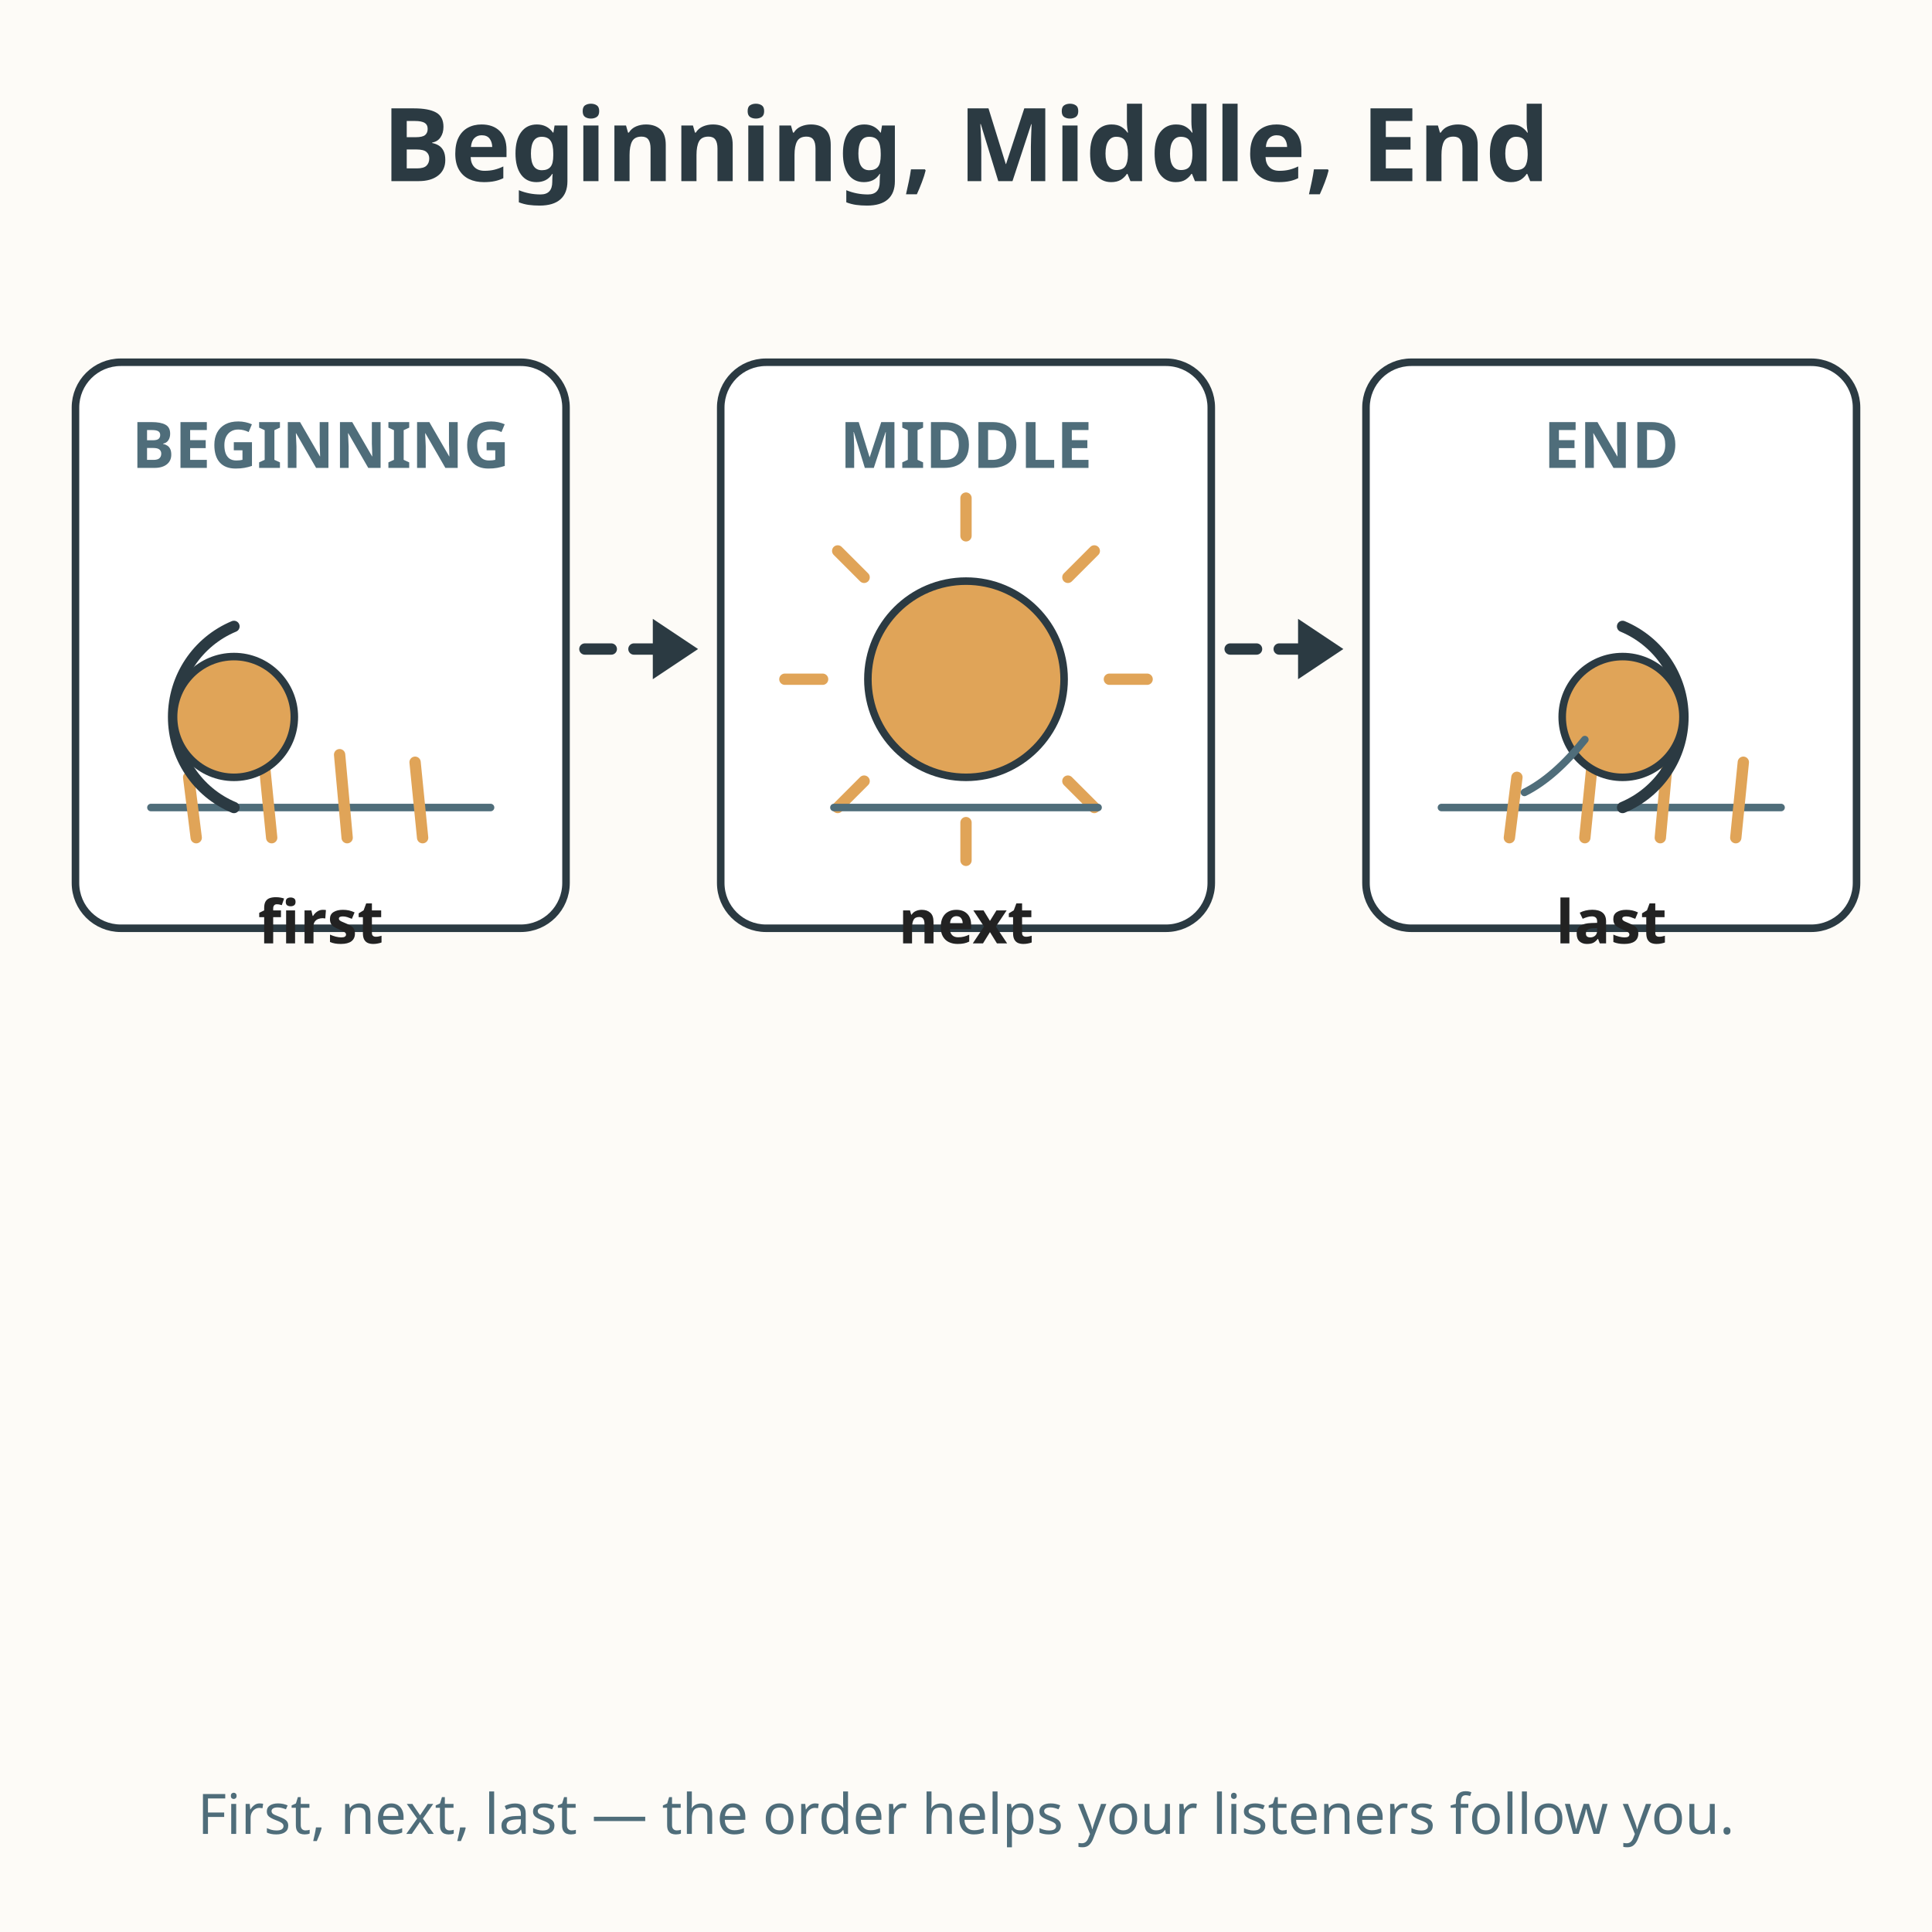
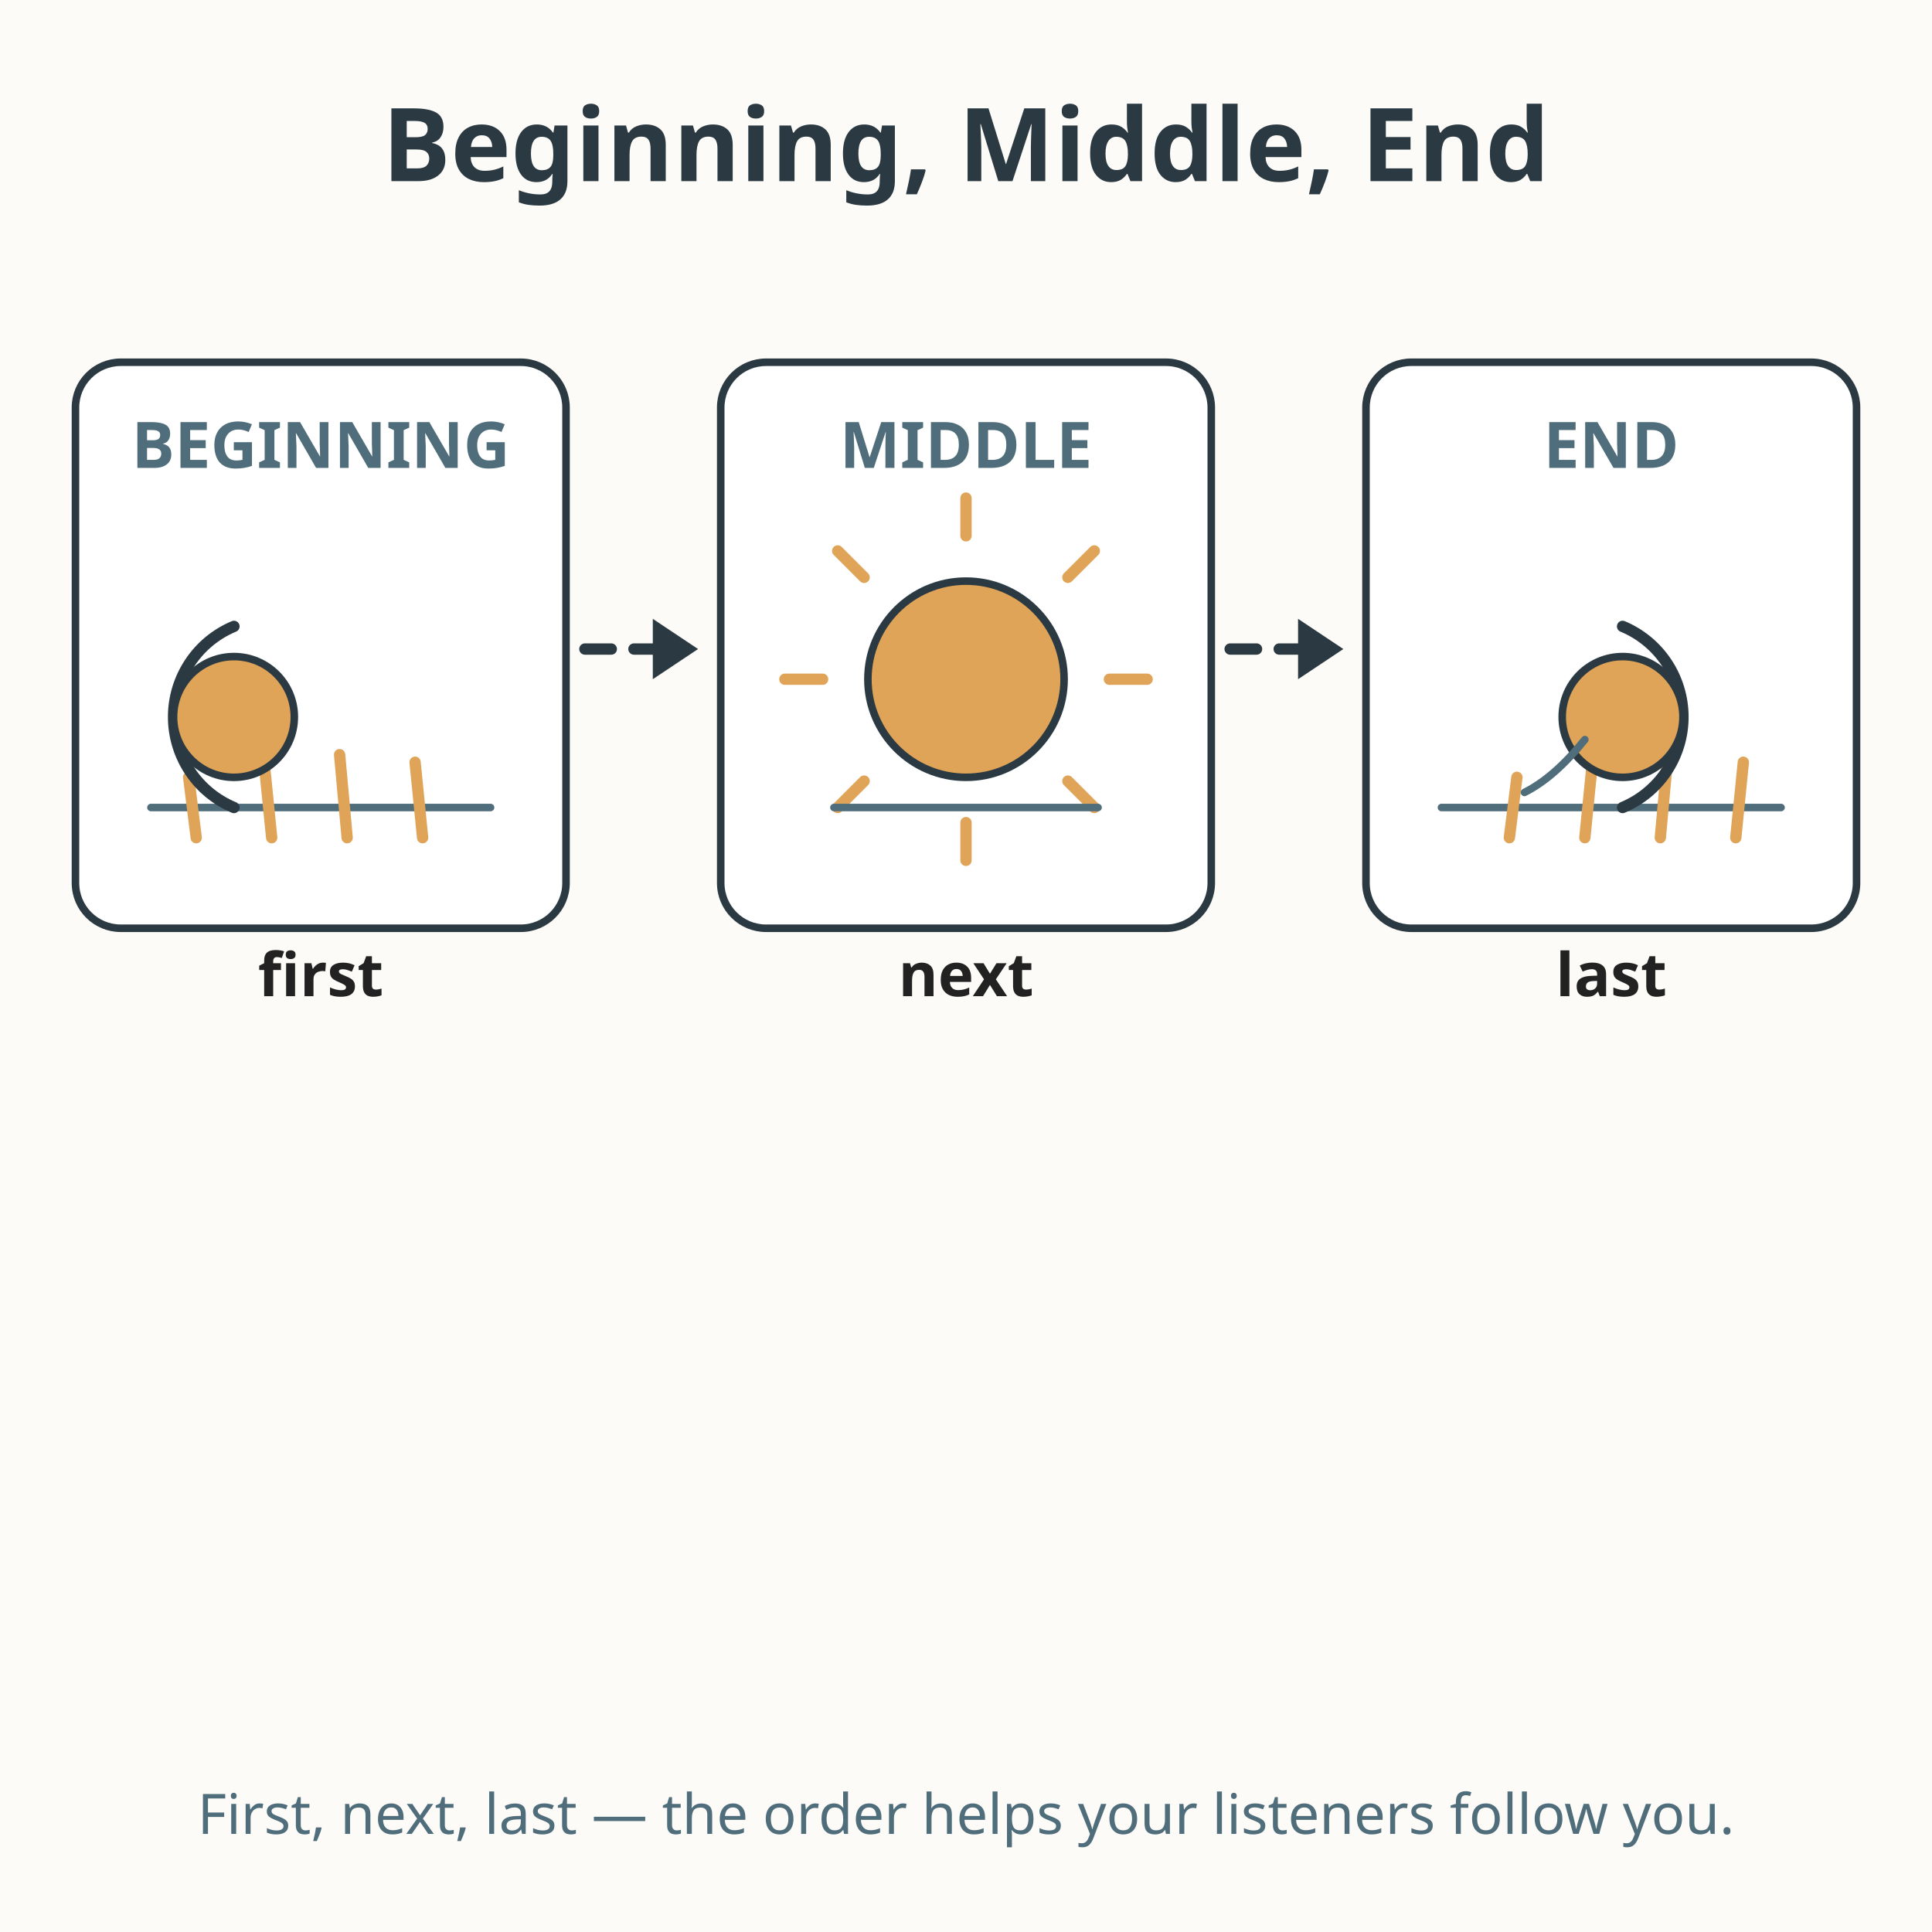
<svg xmlns="http://www.w3.org/2000/svg" viewBox="0 0 512 512" role="img" aria-labelledby="title-L-00-005-03-beginning-middle-end desc-L-00-005-03-beginning-middle-end">
  <rect width="512" height="512" fill="#fdfbf7" />
  <text x="256" y="48" text-anchor="middle" font-family="sans-serif" font-size="27" font-weight="bold" fill="#2b3a42">Beginning, Middle, End</text>
  <rect x="20" y="96" width="130" height="150" rx="12" fill="#ffffff" stroke="#2b3a42" stroke-width="2" />
  <text x="85" y="124" text-anchor="middle" font-family="sans-serif" font-size="17" font-weight="bold" fill="#4f6d7a">BEGINNING</text>
  <path d="M40 214 L130 214" stroke="#4f6d7a" stroke-width="2" stroke-linecap="round" />
  <path d="M50 206 L52 222 M70 202 L72 222 M90 200 L92 222 M110 202 L112 222" stroke="#e0a458" stroke-width="3" stroke-linecap="round" />
  <path d="M62 214 A26 26 0 0 1 62 166" fill="none" stroke="#2b3a42" stroke-width="3" stroke-linecap="round" />
  <circle cx="62" cy="190" r="16" fill="#e0a458" stroke="#2b3a42" stroke-width="2" />
-   <text x="85" y="250" text-anchor="middle" font-family="sans-serif" font-size="16" font-weight="bold" fill="#222222">first</text>
+   <text x="85" y="264" text-anchor="middle" font-family="sans-serif" font-size="16" font-weight="bold" fill="#222222">first</text>
  <path d="M155 172 L181 172" fill="none" stroke="#2b3a42" stroke-width="3" stroke-dasharray="7 6" stroke-linecap="round" />
  <path d="M173 164 L185 172 L173 180 Z" fill="#2b3a42" />
  <rect x="191" y="96" width="130" height="150" rx="12" fill="#ffffff" stroke="#2b3a42" stroke-width="2" />
  <text x="256" y="124" text-anchor="middle" font-family="sans-serif" font-size="17" font-weight="bold" fill="#4f6d7a">MIDDLE</text>
  <circle cx="256" cy="180" r="26" fill="#e0a458" stroke="#2b3a42" stroke-width="2" />
  <path d="M256 142 L256 132 M256 218 L256 228 M218 180 L208 180 M294 180 L304 180 M229 153 L222 146 M283 153 L290 146 M229 207 L222 214 M283 207 L290 214" stroke="#e0a458" stroke-width="3" stroke-linecap="round" />
  <path d="M221 214 L291 214" stroke="#4f6d7a" stroke-width="2" stroke-linecap="round" />
-   <text x="256" y="250" text-anchor="middle" font-family="sans-serif" font-size="16" font-weight="bold" fill="#222222">next</text>
+   <text x="256" y="264" text-anchor="middle" font-family="sans-serif" font-size="16" font-weight="bold" fill="#222222">next</text>
  <path d="M326 172 L352 172" fill="none" stroke="#2b3a42" stroke-width="3" stroke-dasharray="7 6" stroke-linecap="round" />
  <path d="M344 164 L356 172 L344 180 Z" fill="#2b3a42" />
  <rect x="362" y="96" width="130" height="150" rx="12" fill="#ffffff" stroke="#2b3a42" stroke-width="2" />
  <text x="427" y="124" text-anchor="middle" font-family="sans-serif" font-size="17" font-weight="bold" fill="#4f6d7a">END</text>
  <path d="M382 214 L472 214" stroke="#4f6d7a" stroke-width="2" stroke-linecap="round" />
  <path d="M402 206 L400 222 M422 202 L420 222 M442 200 L440 222 M462 202 L460 222" stroke="#e0a458" stroke-width="3" stroke-linecap="round" />
  <path d="M430 214 A26 26 0 0 0 430 166" fill="none" stroke="#2b3a42" stroke-width="3" stroke-linecap="round" />
  <circle cx="430" cy="190" r="16" fill="#e0a458" stroke="#2b3a42" stroke-width="2" />
  <path d="M420 196 Q412 206 404 210" fill="none" stroke="#4f6d7a" stroke-width="2" stroke-linecap="round" />
-   <text x="427" y="250" text-anchor="middle" font-family="sans-serif" font-size="16" font-weight="bold" fill="#222222">last</text>
+   <text x="427" y="264" text-anchor="middle" font-family="sans-serif" font-size="16" font-weight="bold" fill="#222222">last</text>
  <text x="256" y="486" text-anchor="middle" font-family="sans-serif" font-size="14.8" fill="#4f6d7a">First, next, last — the order helps your listeners follow you.</text>
</svg>
